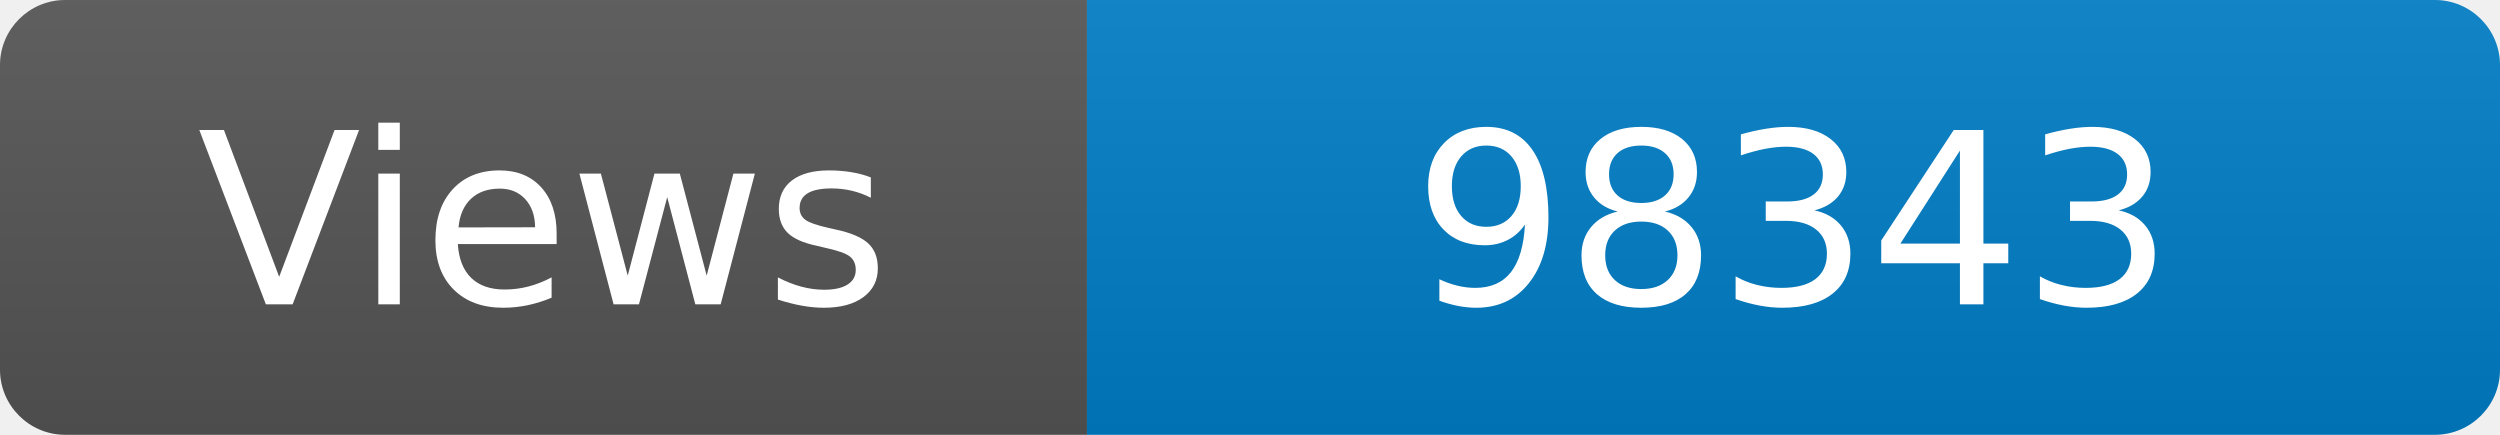
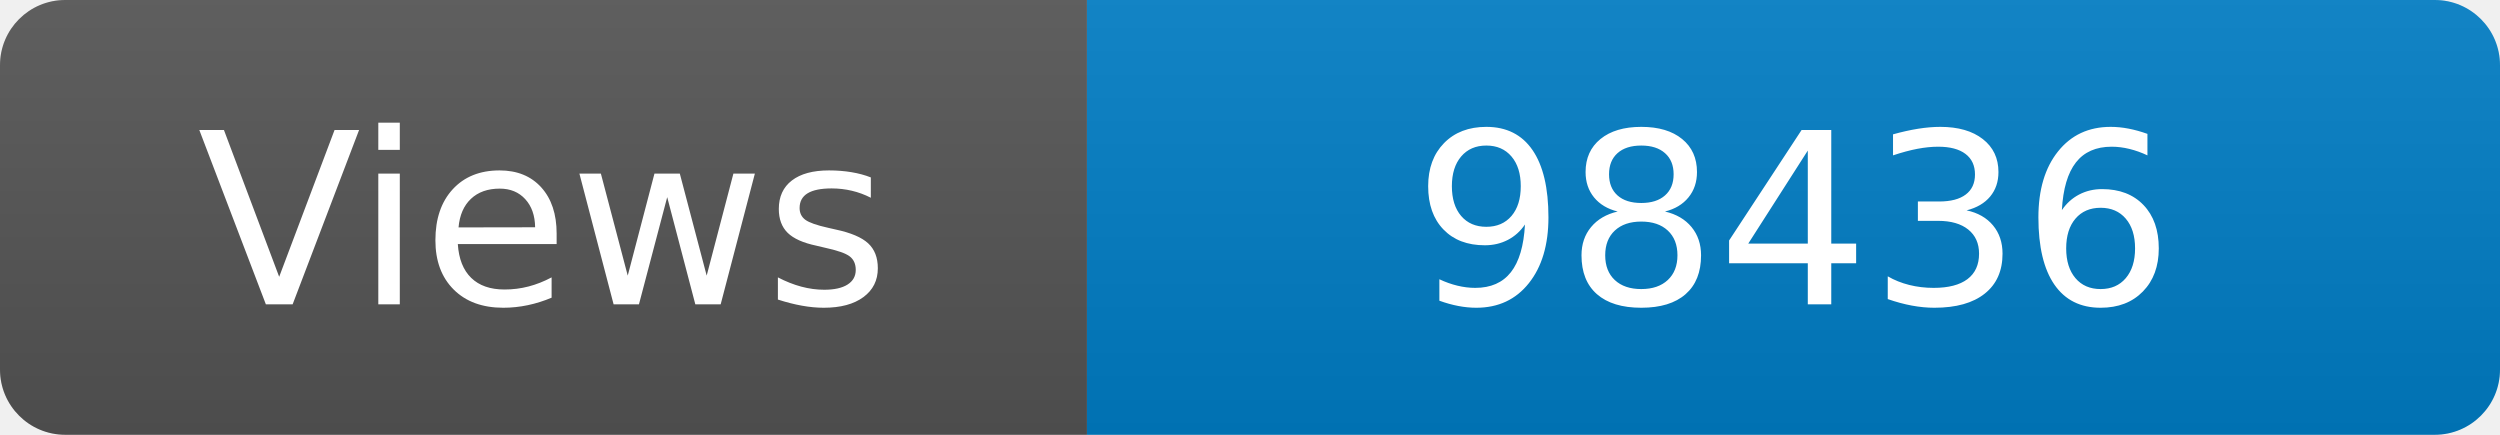
<svg xmlns="http://www.w3.org/2000/svg" width="115" height="20" role="img" aria-label="Maintained?: yes">
  <linearGradient id="s" x2="0" y2="100%">
    <stop offset="0" stop-color="#bbb" stop-opacity=".1" />
    <stop offset="1" stop-opacity=".1" />
  </linearGradient>
  <clipPath id="r">
    <rect width="115" height="20" rx="3" fill="#fff" />
  </clipPath>
  <g clip-path="url(#r)">
    <rect width="50" height="20" fill="#555" />
    <rect x="50" width="160" height="20" fill="#007ec6" />
    <rect width="115" height="20" fill="url(#s)" />
  </g>
  <g fill="#fff" text-anchor="middle" font-family="Verdana,Geneva,DejaVu Sans,sans-serif" font-size="110">
    <text x="250" y="140" transform="scale(.1)" fill="#fff">Views</text>
-     <text x="825" y="140" transform="scale(.1)" fill="#fff">98343</text>
+     <text x="825" y="140" transform="scale(.1)" fill="#fff">98436</text>
  </g>
</svg>
